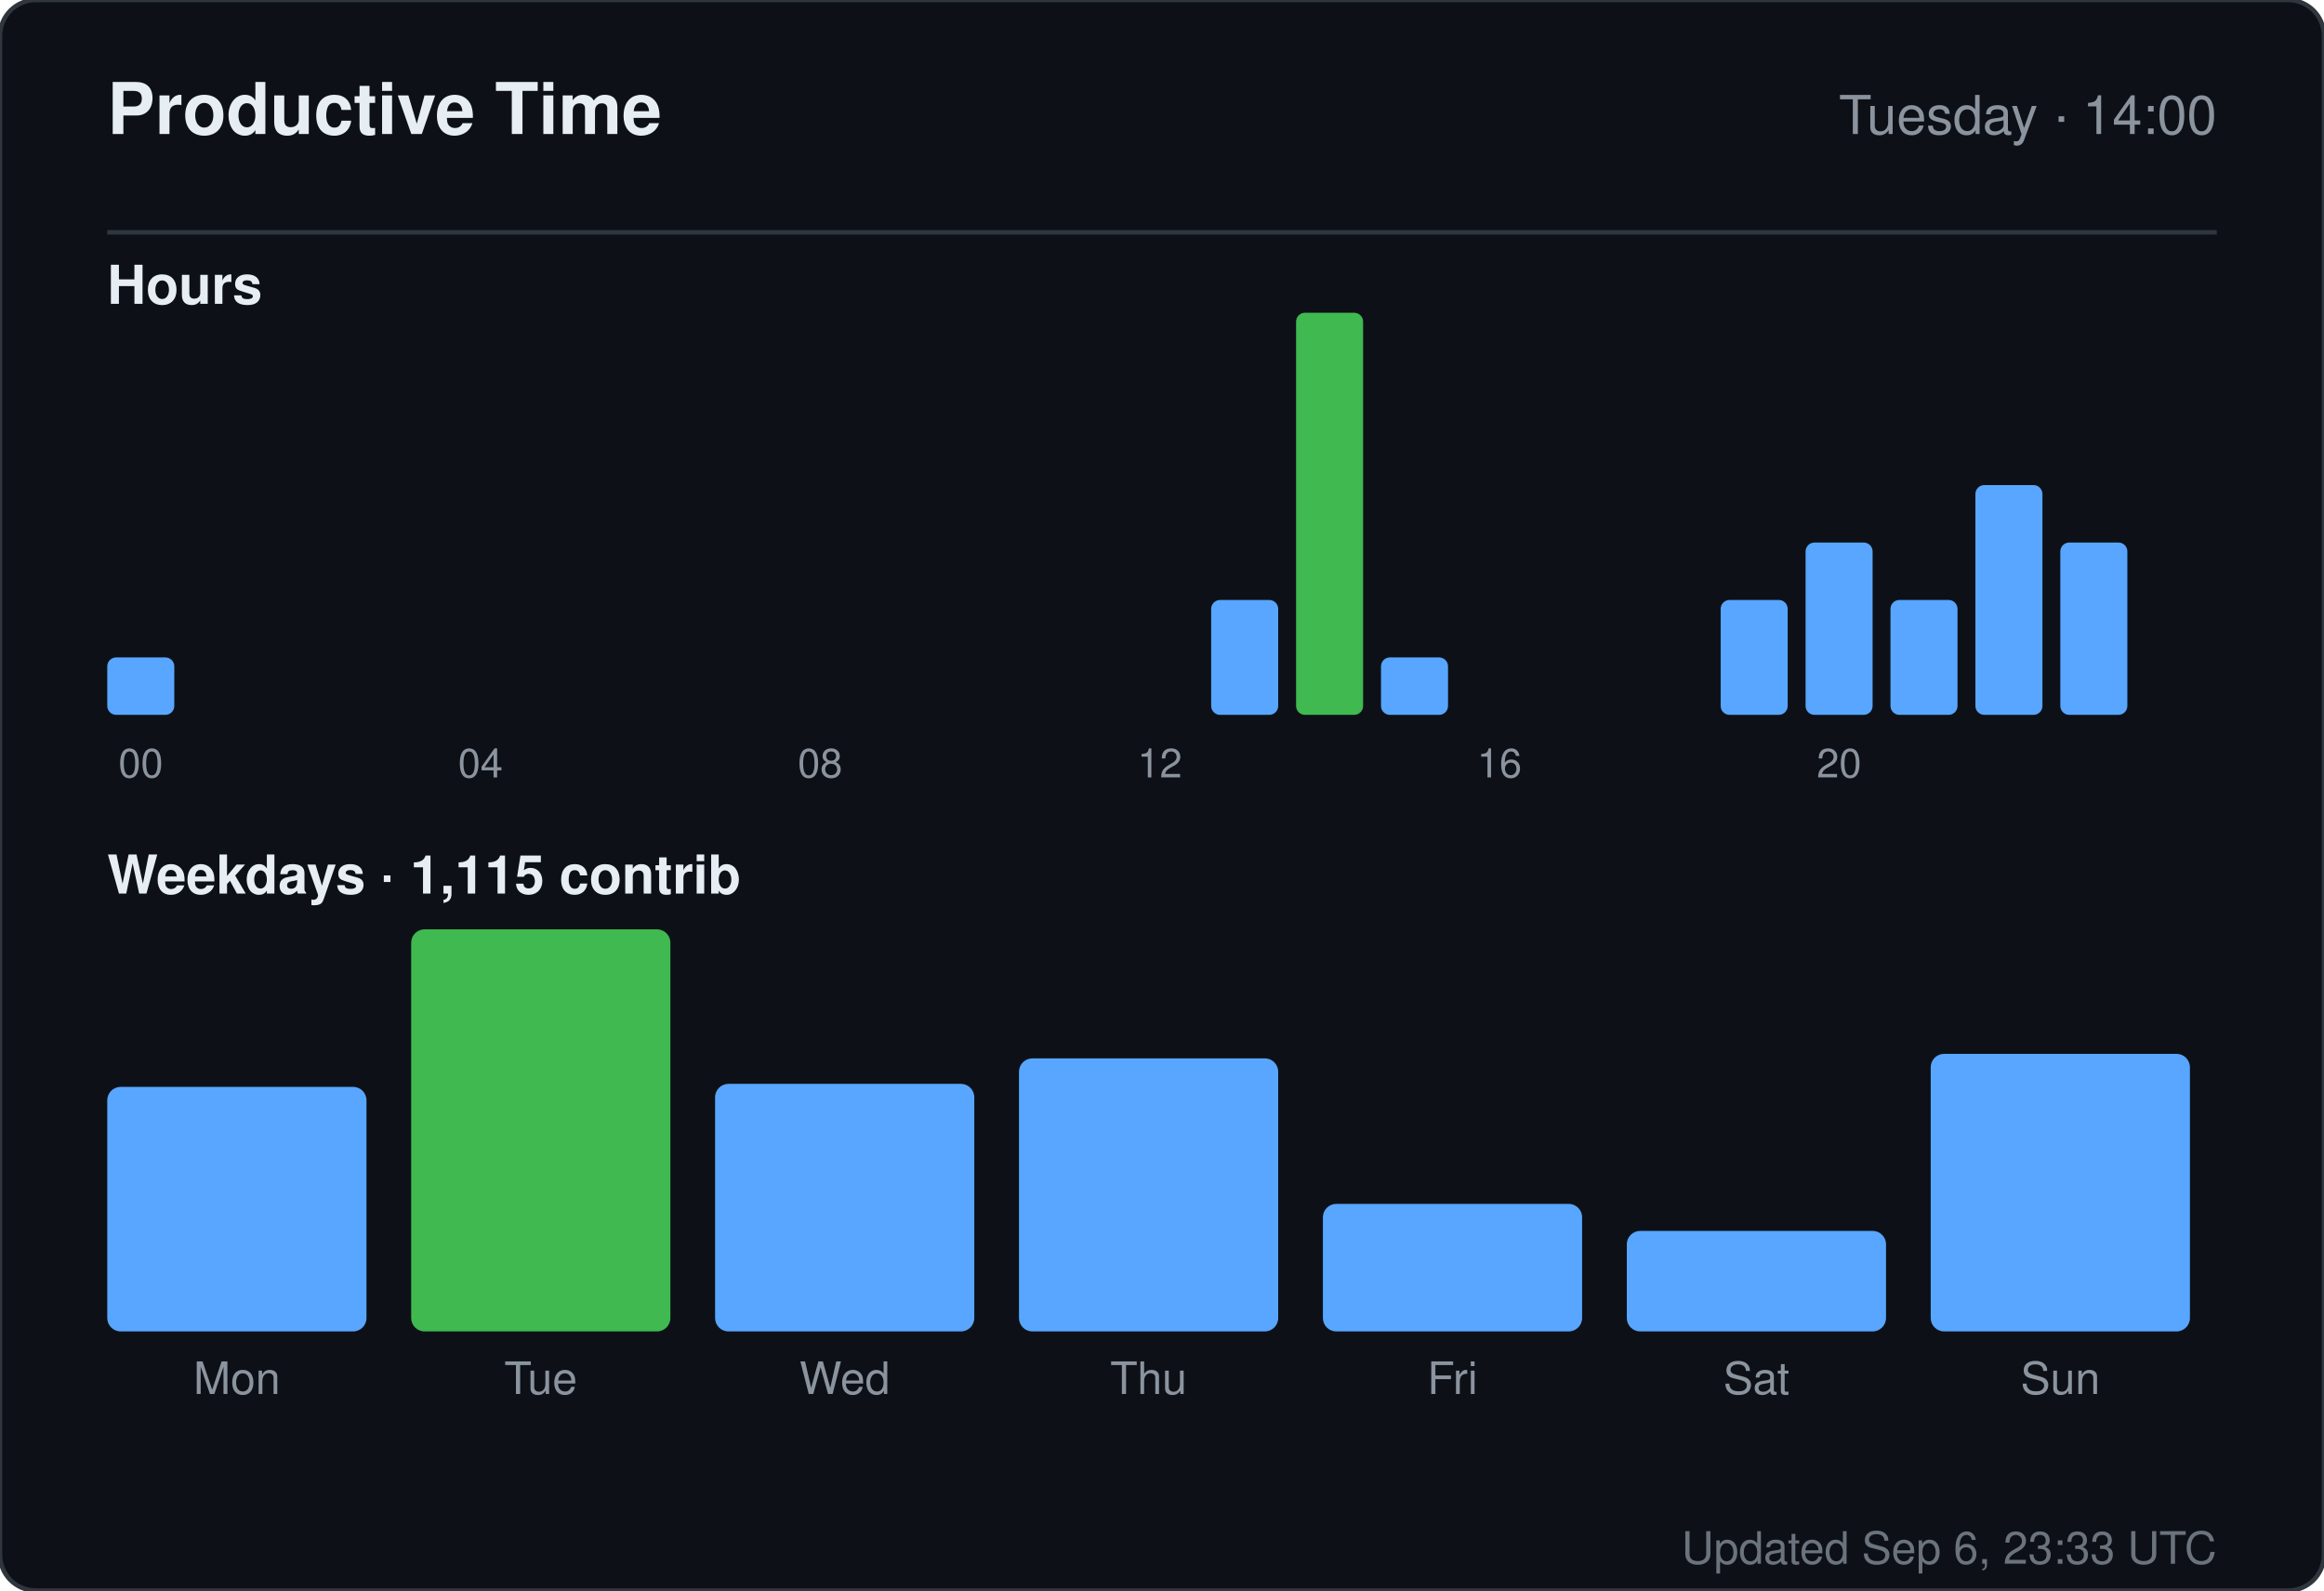
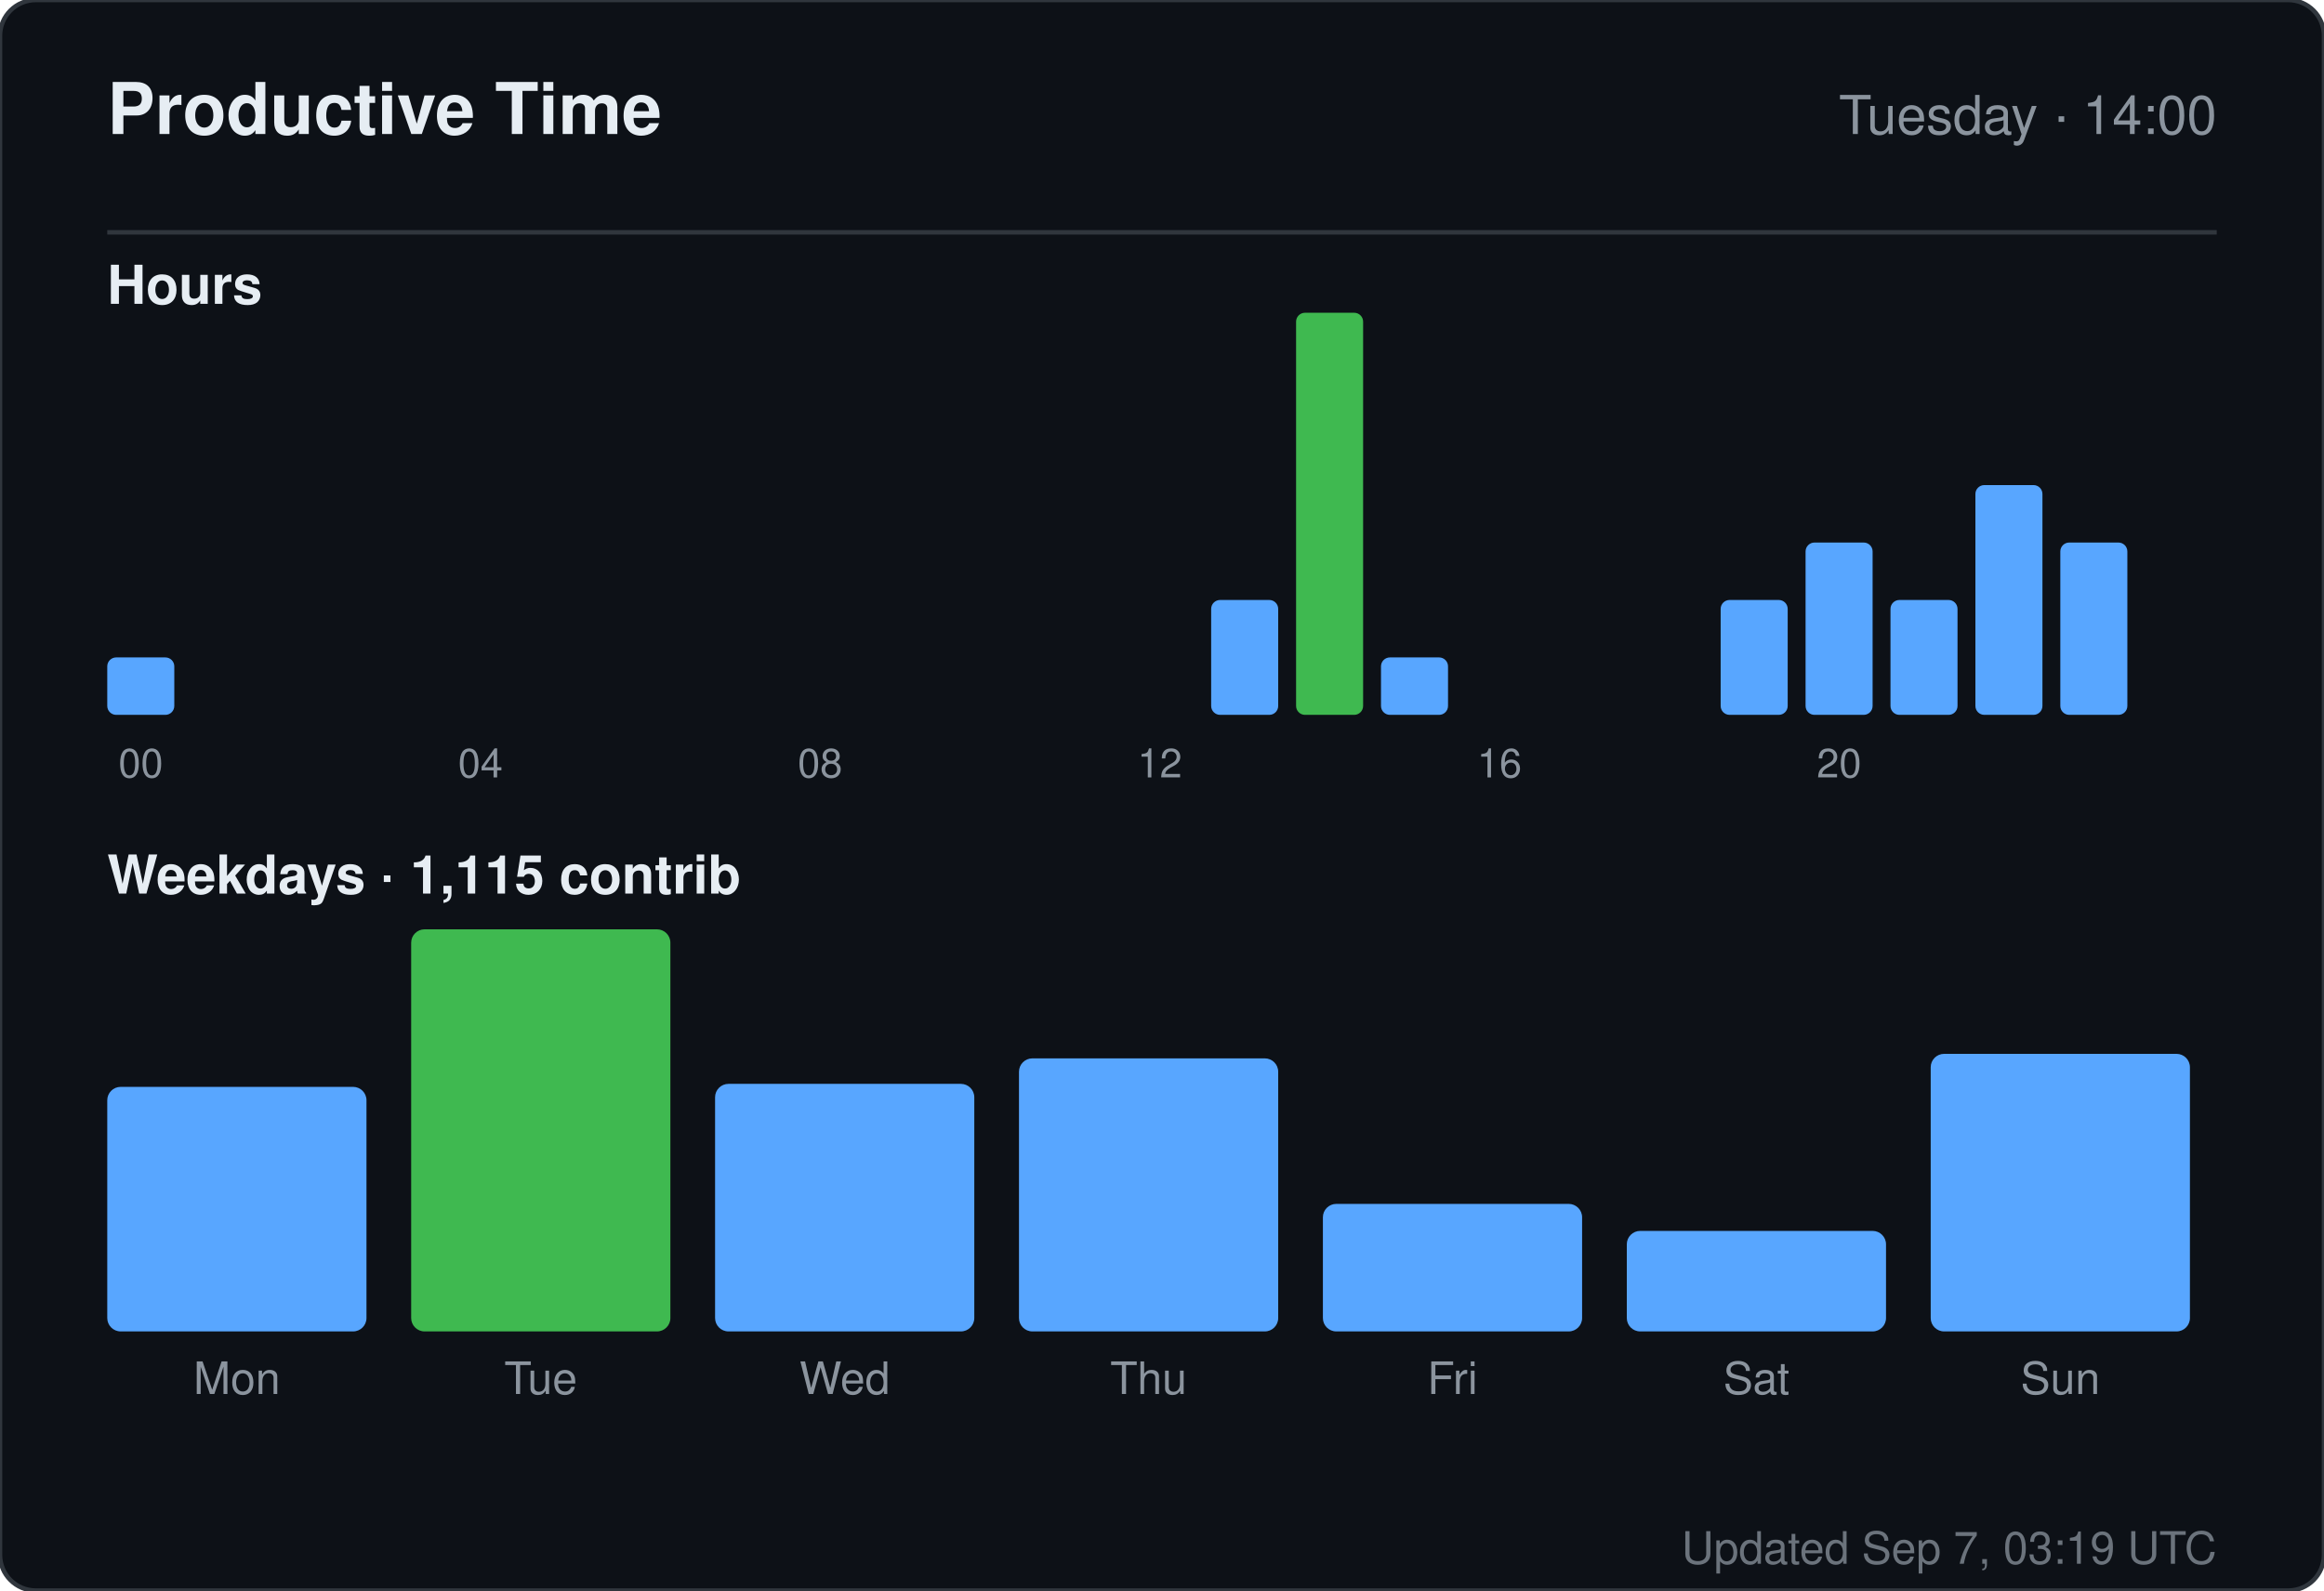
<svg xmlns="http://www.w3.org/2000/svg" width="520" height="356" viewBox="0 0 520 356" role="img" aria-label="Productive time for sandiirawan12">
  <rect width="520" height="356" rx="8" fill="#0d1117" stroke="#30363d" />
  <g font-family="-apple-system, BlinkMacSystemFont, Segoe UI, Helvetica, Arial, sans-serif">
    <text x="24" y="30" fill="#e6edf3" font-size="16" font-weight="700">Productive Time</text>
    <text x="496" y="30" fill="#8b949e" font-size="12" text-anchor="end">Tuesday · 14:00</text>
    <line x1="24" y1="52" x2="496" y2="52" stroke="#30363d" />
    <text x="24" y="68" fill="#e6edf3" font-size="12" font-weight="600">Hours</text>
    <rect x="24" y="147.143" width="15" height="12.857" rx="2" fill="#58a6ff" />
    <text x="31.5" y="174" fill="#8b949e" font-size="9" text-anchor="middle">00</text>
    <rect x="43" y="160" width="15" height="0" rx="2" fill="#58a6ff" />
    <rect x="62" y="160" width="15" height="0" rx="2" fill="#58a6ff" />
    <rect x="81" y="160" width="15" height="0" rx="2" fill="#58a6ff" />
    <rect x="100" y="160" width="15" height="0" rx="2" fill="#58a6ff" />
    <text x="107.5" y="174" fill="#8b949e" font-size="9" text-anchor="middle">04</text>
    <rect x="119" y="160" width="15" height="0" rx="2" fill="#58a6ff" />
    <rect x="138" y="160" width="15" height="0" rx="2" fill="#58a6ff" />
    <rect x="157" y="160" width="15" height="0" rx="2" fill="#58a6ff" />
    <rect x="176" y="160" width="15" height="0" rx="2" fill="#58a6ff" />
    <text x="183.5" y="174" fill="#8b949e" font-size="9" text-anchor="middle">08</text>
    <rect x="195" y="160" width="15" height="0" rx="2" fill="#58a6ff" />
    <rect x="214" y="160" width="15" height="0" rx="2" fill="#58a6ff" />
    <rect x="233" y="160" width="15" height="0" rx="2" fill="#58a6ff" />
    <rect x="252" y="160" width="15" height="0" rx="2" fill="#58a6ff" />
    <text x="259.5" y="174" fill="#8b949e" font-size="9" text-anchor="middle">12</text>
    <rect x="271" y="134.286" width="15" height="25.714" rx="2" fill="#58a6ff" />
    <rect x="290" y="70" width="15" height="90" rx="2" fill="#3fb950" />
    <rect x="309" y="147.143" width="15" height="12.857" rx="2" fill="#58a6ff" />
    <rect x="328" y="160" width="15" height="0" rx="2" fill="#58a6ff" />
    <text x="335.5" y="174" fill="#8b949e" font-size="9" text-anchor="middle">16</text>
    <rect x="347" y="160" width="15" height="0" rx="2" fill="#58a6ff" />
    <rect x="366" y="160" width="15" height="0" rx="2" fill="#58a6ff" />
    <rect x="385" y="134.286" width="15" height="25.714" rx="2" fill="#58a6ff" />
    <rect x="404" y="121.429" width="15" height="38.571" rx="2" fill="#58a6ff" />
    <text x="411.5" y="174" fill="#8b949e" font-size="9" text-anchor="middle">20</text>
    <rect x="423" y="134.286" width="15" height="25.714" rx="2" fill="#58a6ff" />
    <rect x="442" y="108.571" width="15" height="51.429" rx="2" fill="#58a6ff" />
    <rect x="461" y="121.429" width="15" height="38.571" rx="2" fill="#58a6ff" />
    <text x="24" y="200" fill="#e6edf3" font-size="12" font-weight="600">Weekdays · 1,115 contrib</text>
    <rect x="24" y="243.261" width="58" height="54.739" rx="3" fill="#58a6ff" />
    <text x="53" y="312" fill="#8b949e" font-size="10" text-anchor="middle">Mon</text>
    <rect x="92" y="208" width="58" height="90" rx="3" fill="#3fb950" />
    <text x="121" y="312" fill="#8b949e" font-size="10" text-anchor="middle">Tue</text>
    <rect x="160" y="242.59" width="58" height="55.41" rx="3" fill="#58a6ff" />
    <text x="189" y="312" fill="#8b949e" font-size="10" text-anchor="middle">Wed</text>
    <rect x="228" y="236.881" width="58" height="61.119" rx="3" fill="#58a6ff" />
    <text x="257" y="312" fill="#8b949e" font-size="10" text-anchor="middle">Thu</text>
    <rect x="296" y="269.455" width="58" height="28.545" rx="3" fill="#58a6ff" />
    <text x="325" y="312" fill="#8b949e" font-size="10" text-anchor="middle">Fri</text>
    <rect x="364" y="275.5" width="58" height="22.5" rx="3" fill="#58a6ff" />
    <text x="393" y="312" fill="#8b949e" font-size="10" text-anchor="middle">Sat</text>
    <rect x="432" y="235.873" width="58" height="62.127" rx="3" fill="#58a6ff" />
    <text x="461" y="312" fill="#8b949e" font-size="10" text-anchor="middle">Sun</text>
-     <text x="496" y="350" fill="#8b949e" font-size="10" text-anchor="end" opacity="0.75">Updated Sep 6, 23:33 UTC</text>
+     <text x="496" y="350" fill="#8b949e" font-size="10" text-anchor="end" opacity="0.75">Updated Sep 7, 03:19 UTC</text>
  </g>
</svg>
